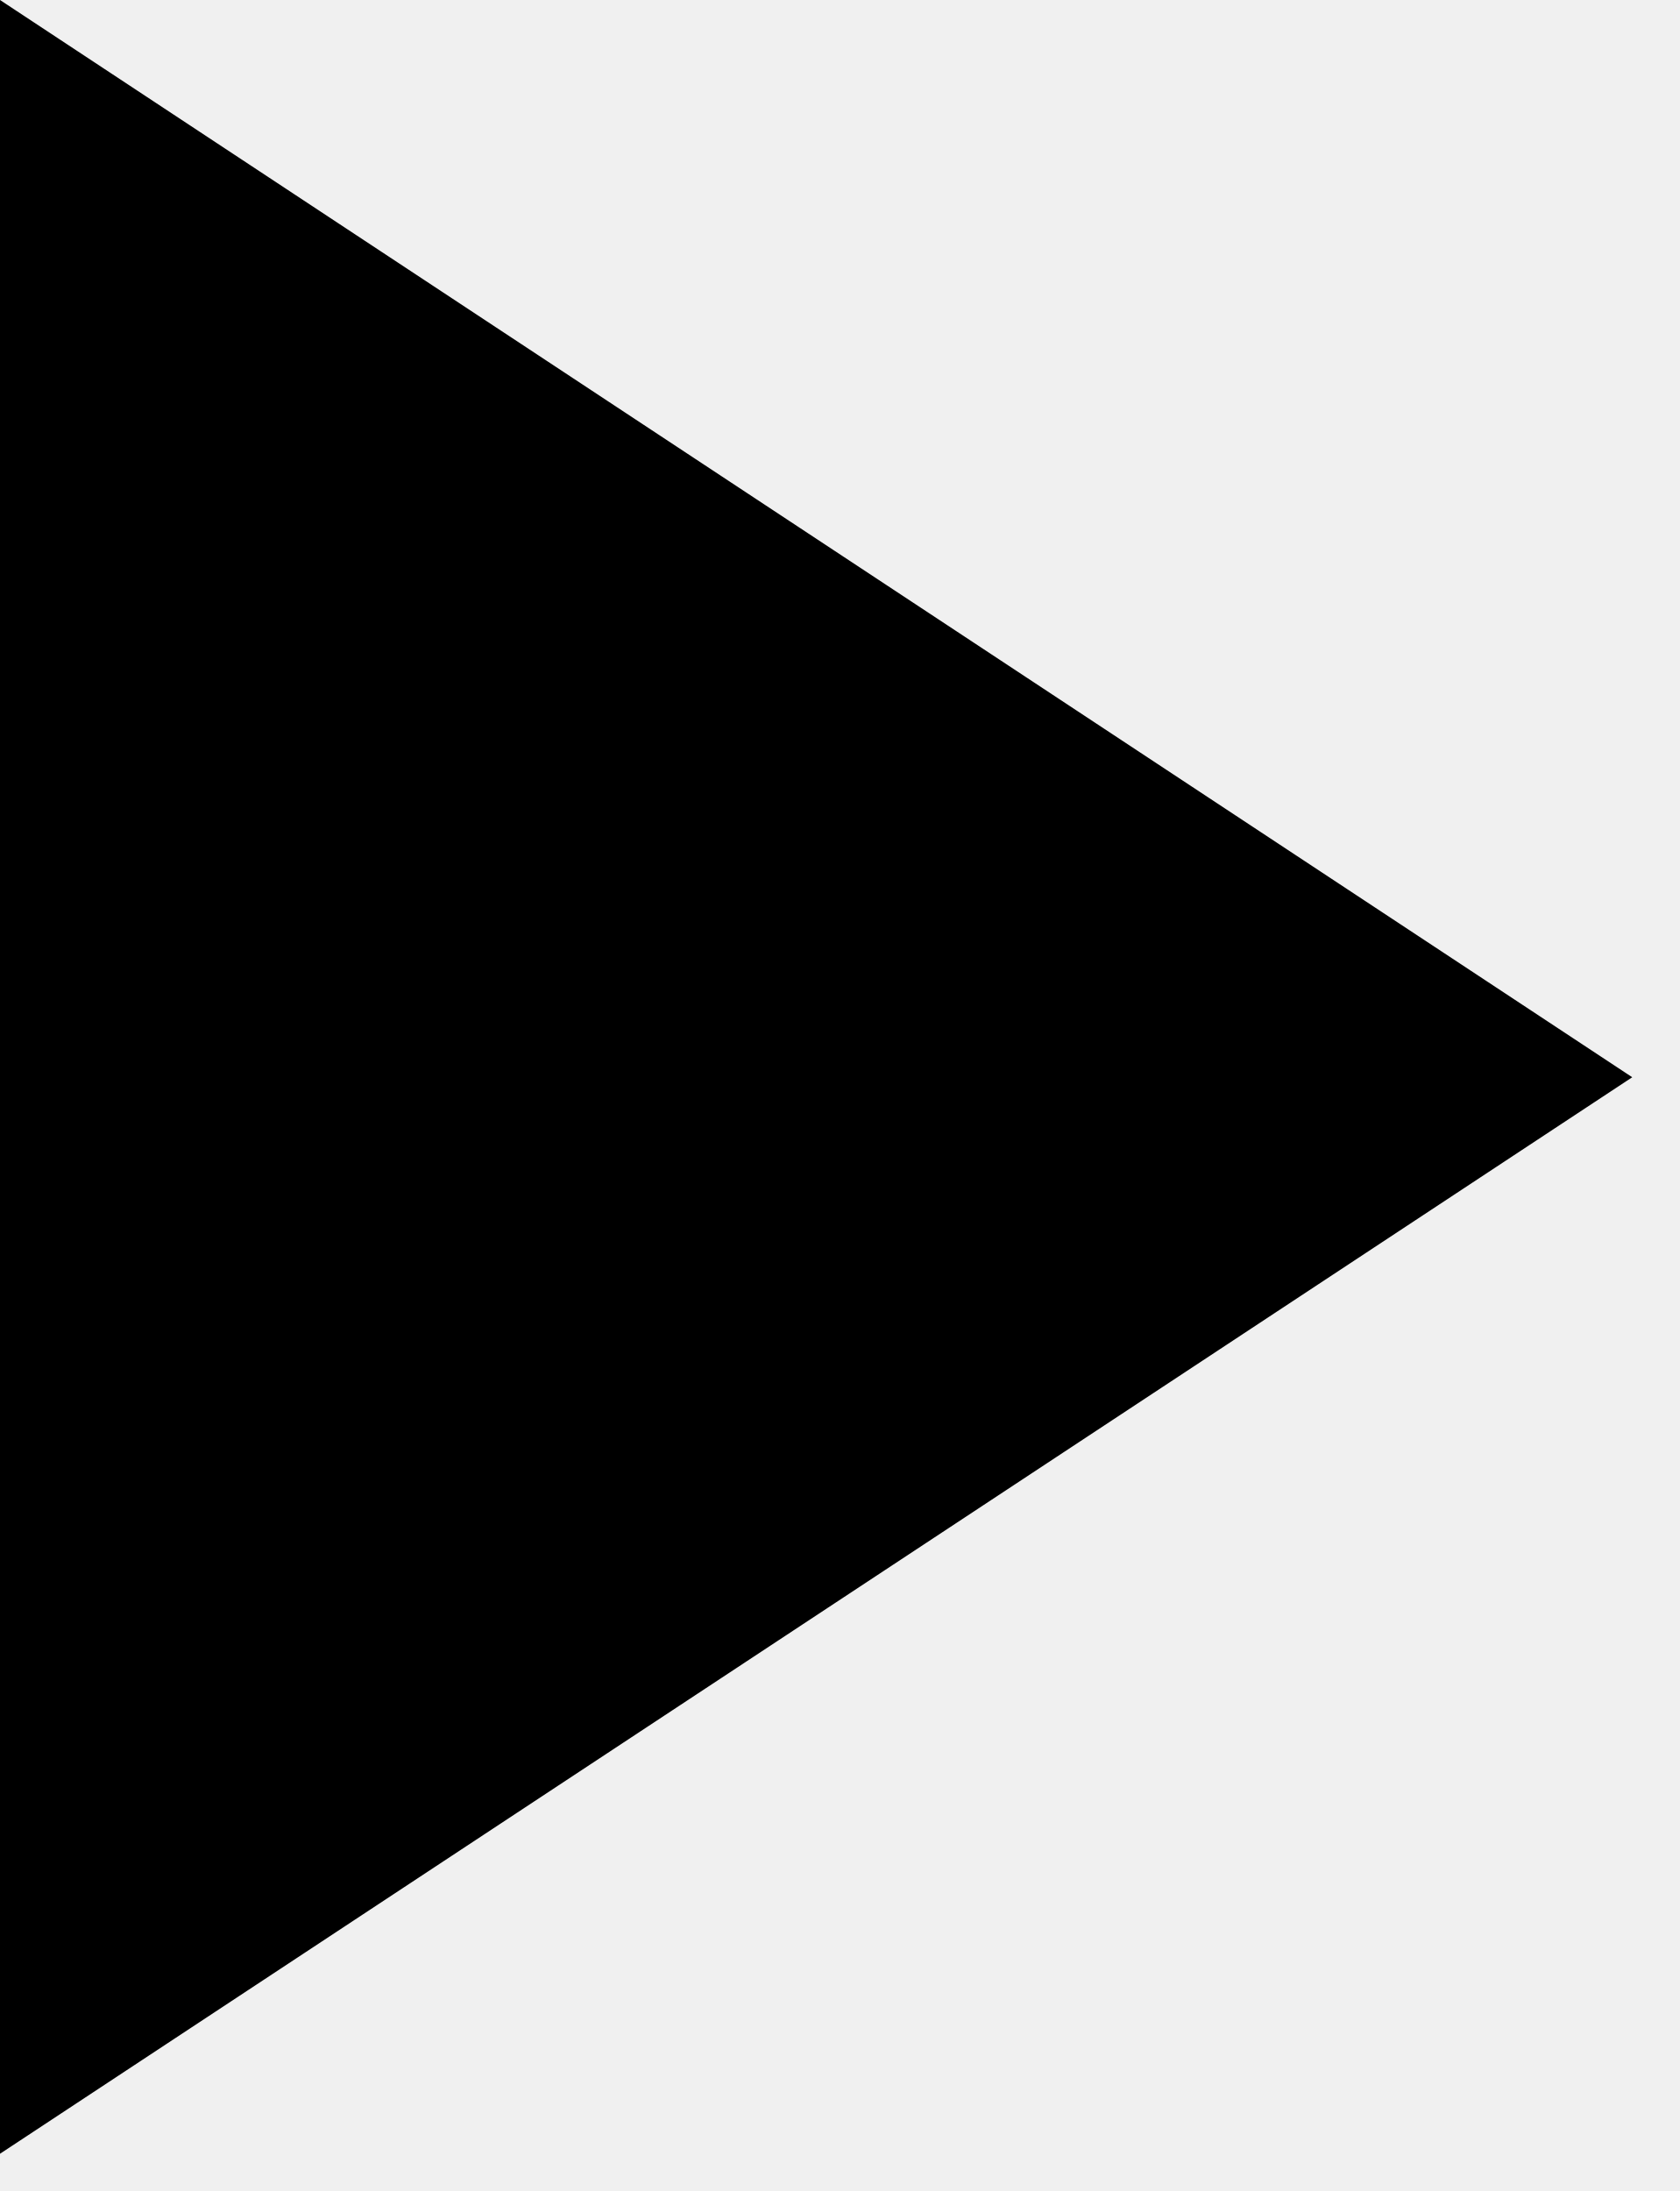
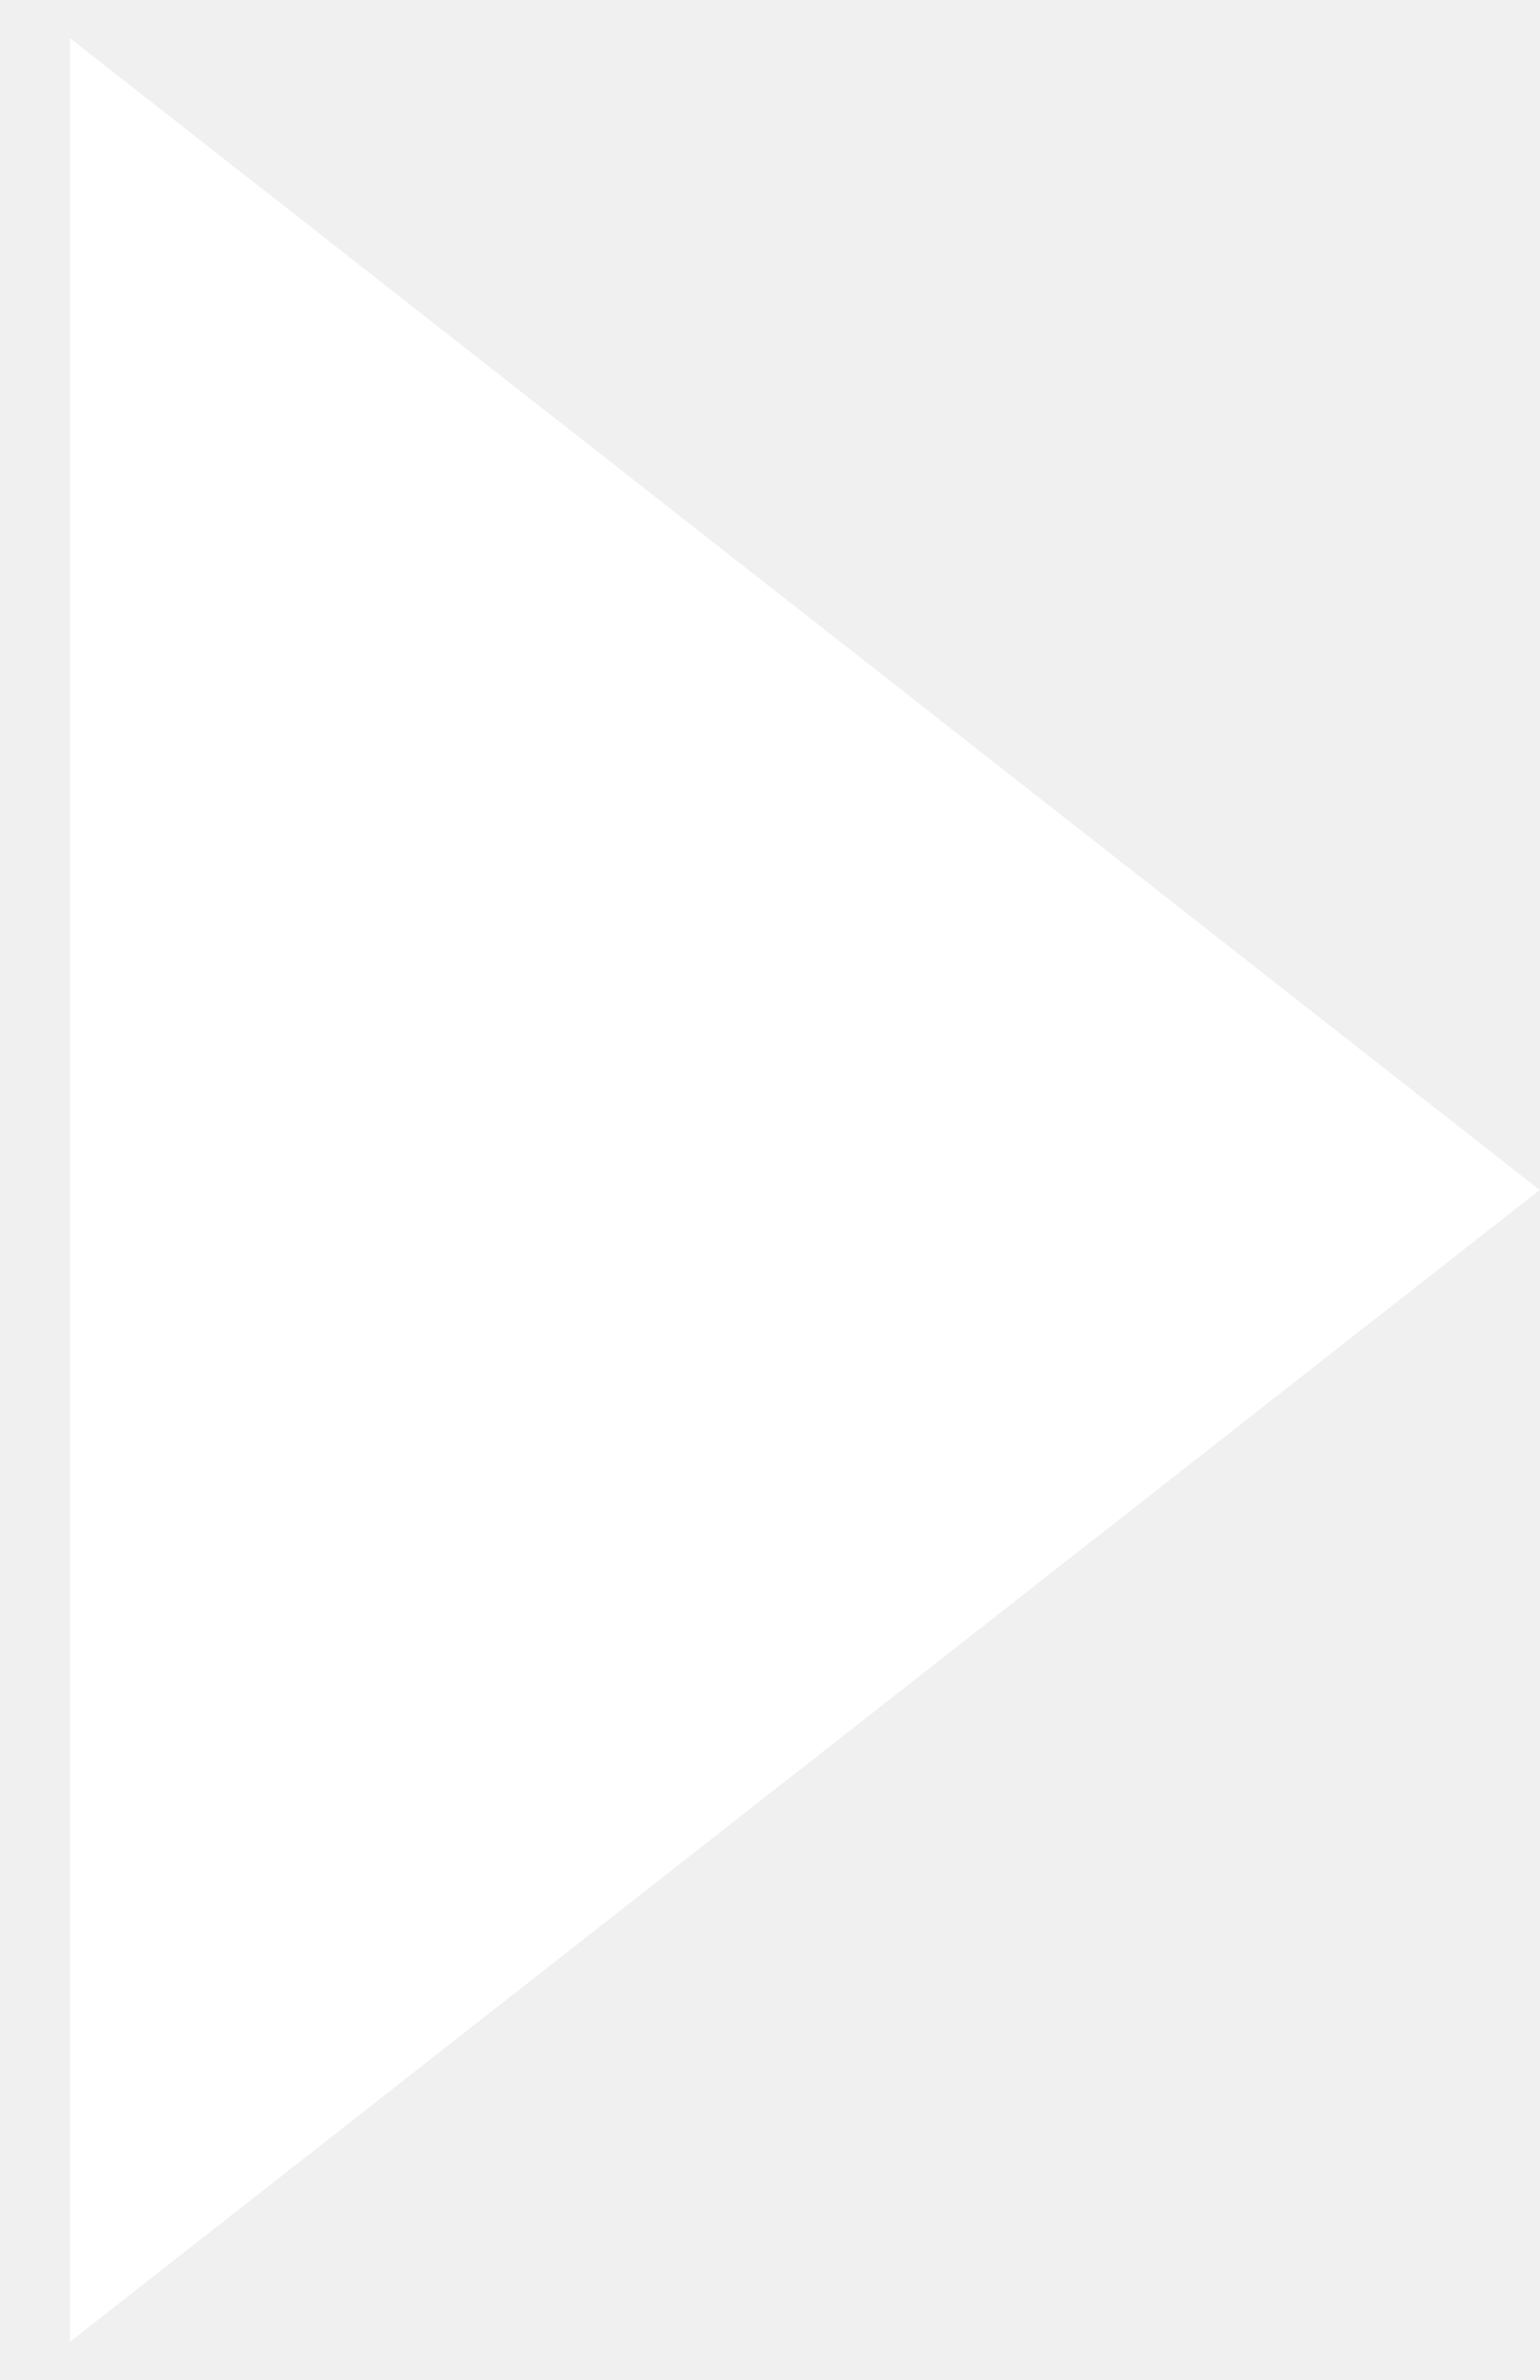
- <svg xmlns="http://www.w3.org/2000/svg" viewBox="0 0 23 30" id="play-btn">
-   <g clip-path="url(#clip0)">
-     <path d="M22.35 14.75L0 0C0 22.23 0 11.32 0 29.49L22.35 14.75Z" />
-   </g>
-   <defs>
-     <clipPath id="clip0">
-       <rect width="22.35" height="29.49" />
-     </clipPath>
-   </defs>
+ <svg xmlns="http://www.w3.org/2000/svg" viewBox="0 0 11 17" fill="none">
+   <path d="M11 8.5L0.5 16.727L0.5 0.273L11 8.5Z" fill="white" />
</svg>
